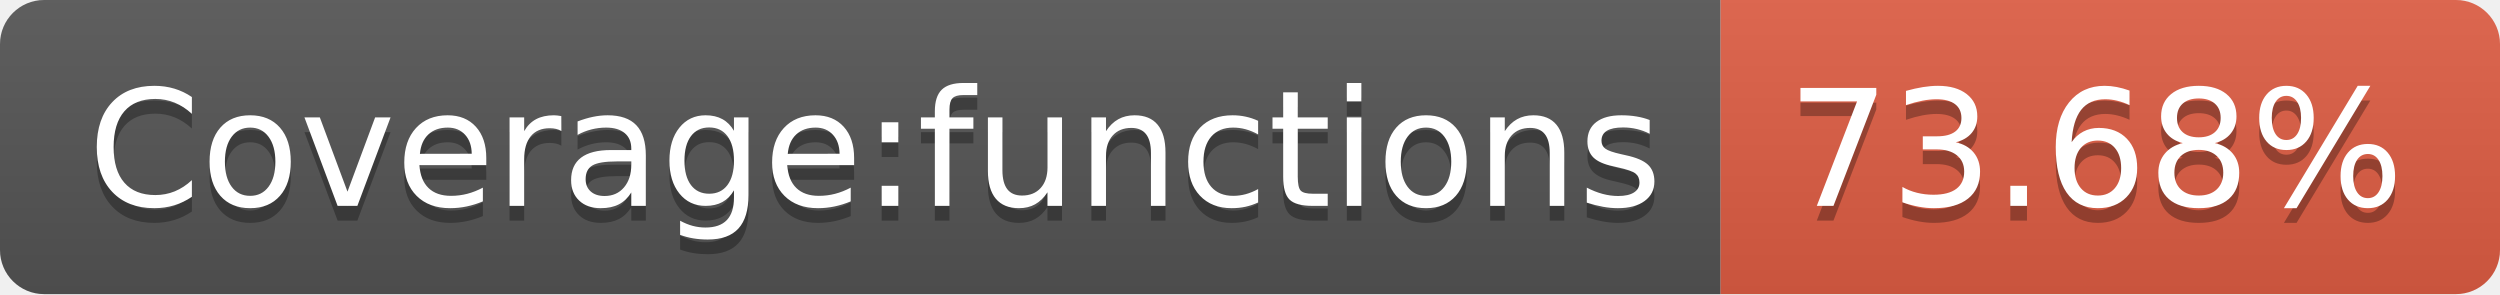
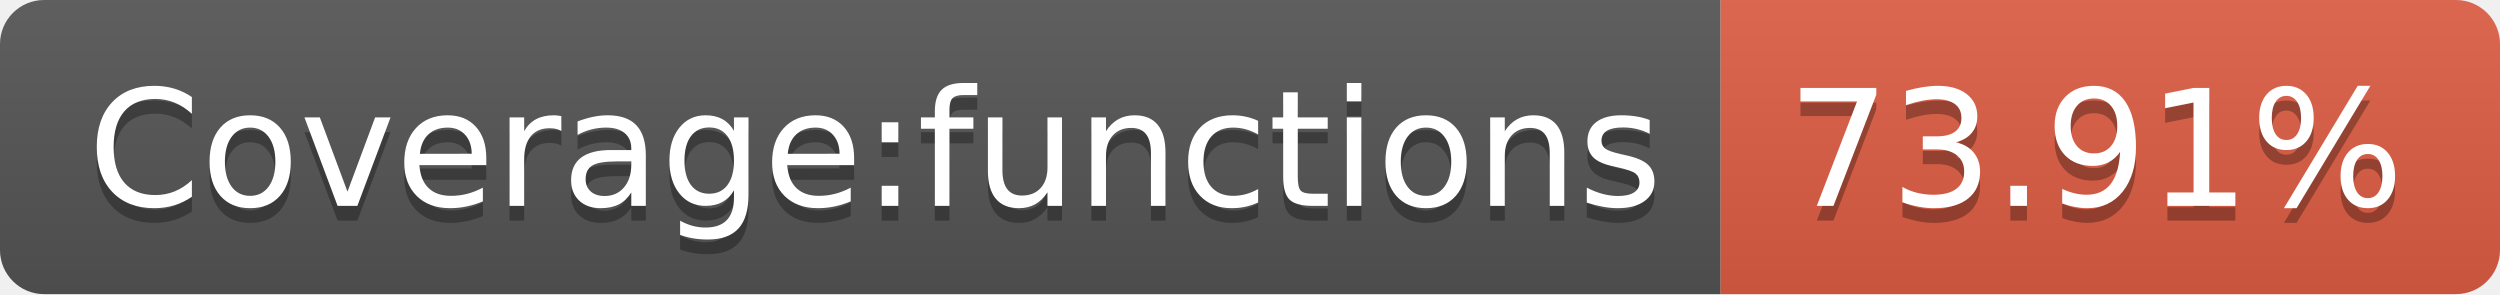
- <svg xmlns="http://www.w3.org/2000/svg" width="170" height="20" role="img" aria-label="Coverage:functions: 73.68%">
+ <svg xmlns="http://www.w3.org/2000/svg" width="170" height="20" role="img" aria-label="Coverage:functions: 73.91%">
  <linearGradient id="s" x2="0" y2="100%">
    <stop offset="0" stop-color="#bbb" stop-opacity=".1" />
    <stop offset="1" stop-opacity=".1" />
  </linearGradient>
  <clipPath id="r">
    <rect width="170" height="20" rx="3" fill="#fff" />
  </clipPath>
  <g clip-path="url(#r)">
    <rect width="117" height="20" fill="#555" />
    <rect x="117" width="53" height="20" fill="#e05d44" />
    <rect width="170" height="20" fill="url(#s)" />
  </g>
  <g fill="#fff" text-anchor="middle" font-family="Verdana,Geneva,DejaVu Sans,sans-serif" text-rendering="geometricPrecision" font-size="110">
    <text aria-hidden="true" x="595" y="150" fill="#010101" fill-opacity=".3" transform="scale(.1)" textLength="1070">Coverage:functions</text>
    <text x="595" y="140" transform="scale(.1)" fill="#fff" textLength="1070">Coverage:functions</text>
-     <text aria-hidden="true" x="1425" y="150" fill="#010101" fill-opacity=".3" transform="scale(.1)" textLength="430">73.68%</text>
-     <text x="1425" y="140" transform="scale(.1)" fill="#fff" textLength="430">73.68%</text>
+     <text aria-hidden="true" x="1425" y="150" fill="#010101" fill-opacity=".3" transform="scale(.1)" textLength="430">73.91%</text>
+     <text x="1425" y="140" transform="scale(.1)" fill="#fff" textLength="430">73.91%</text>
  </g>
</svg>
